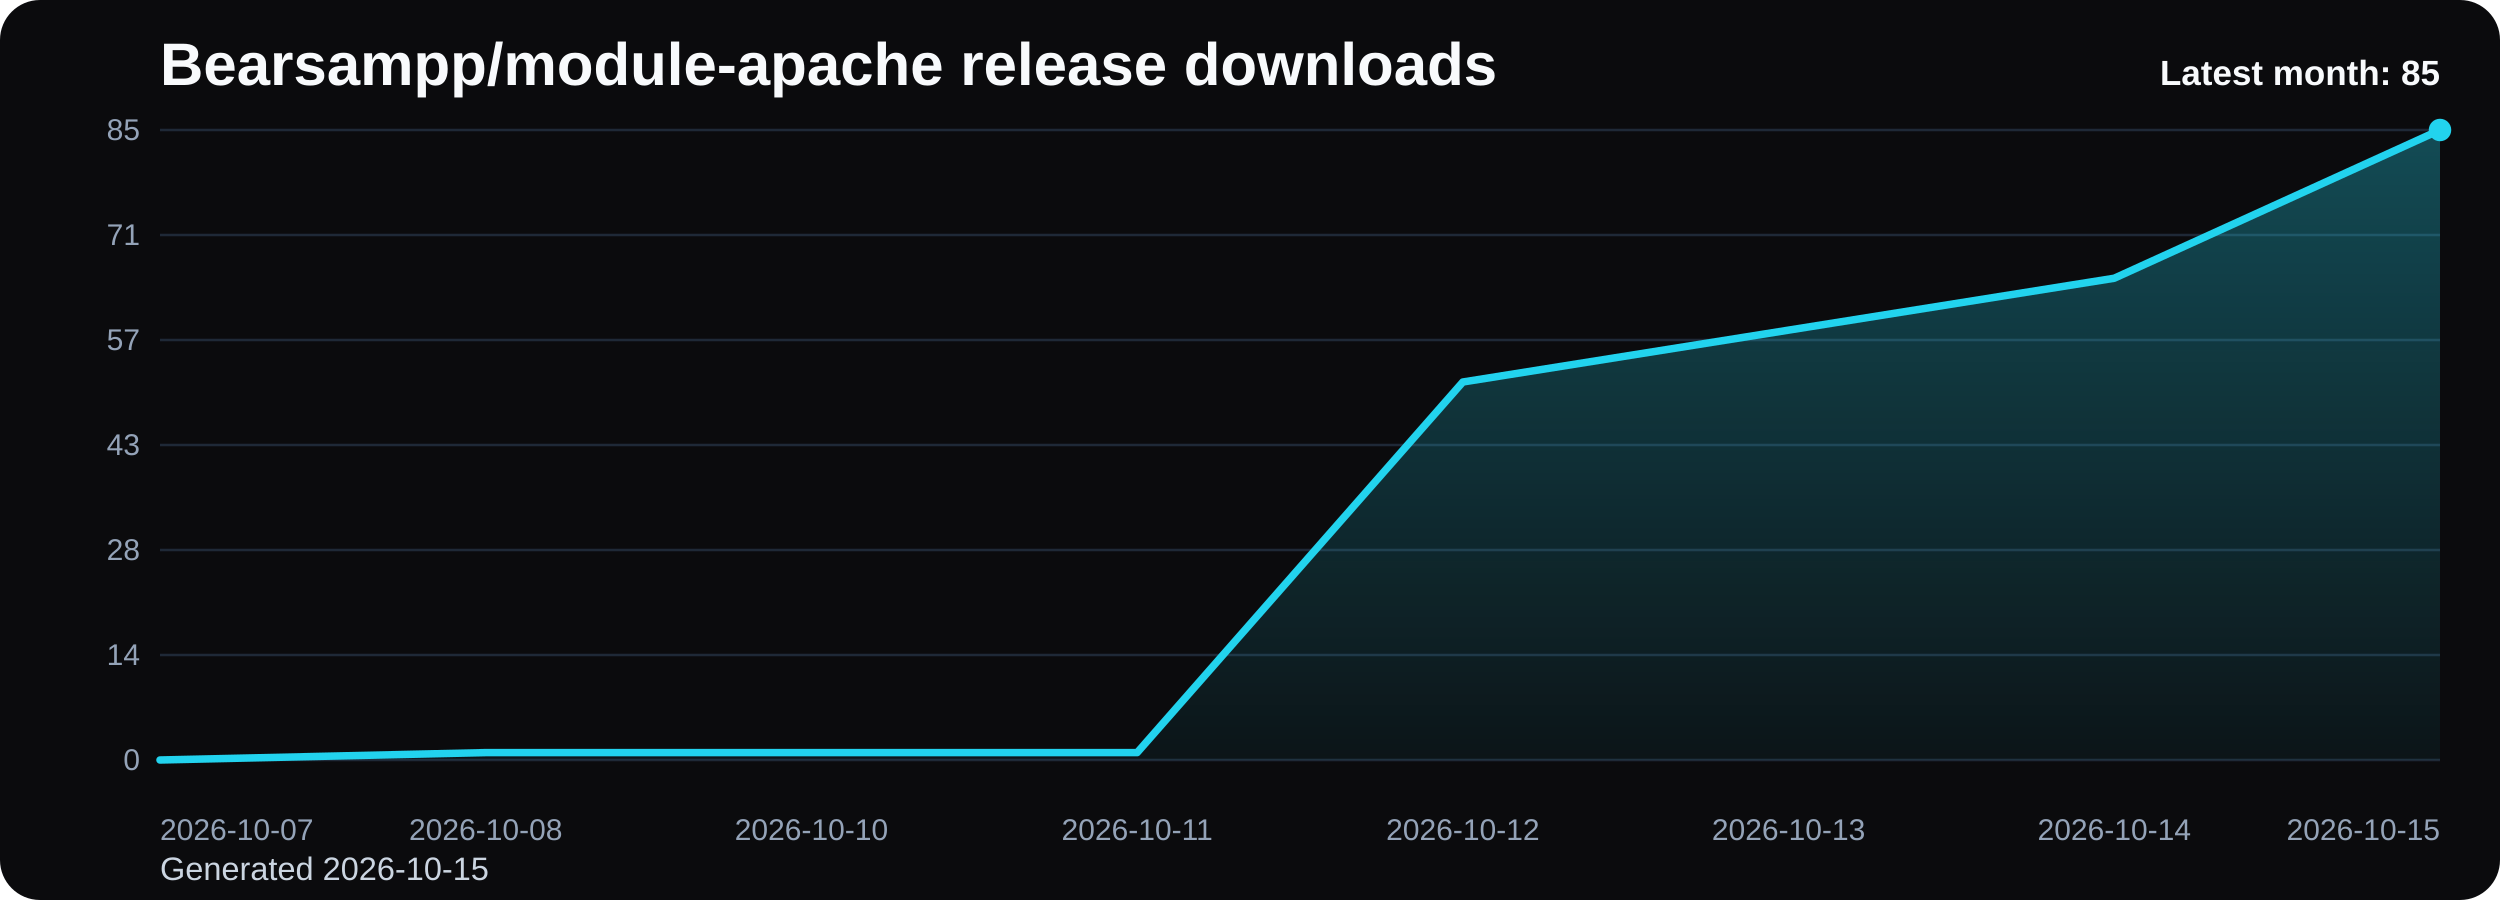
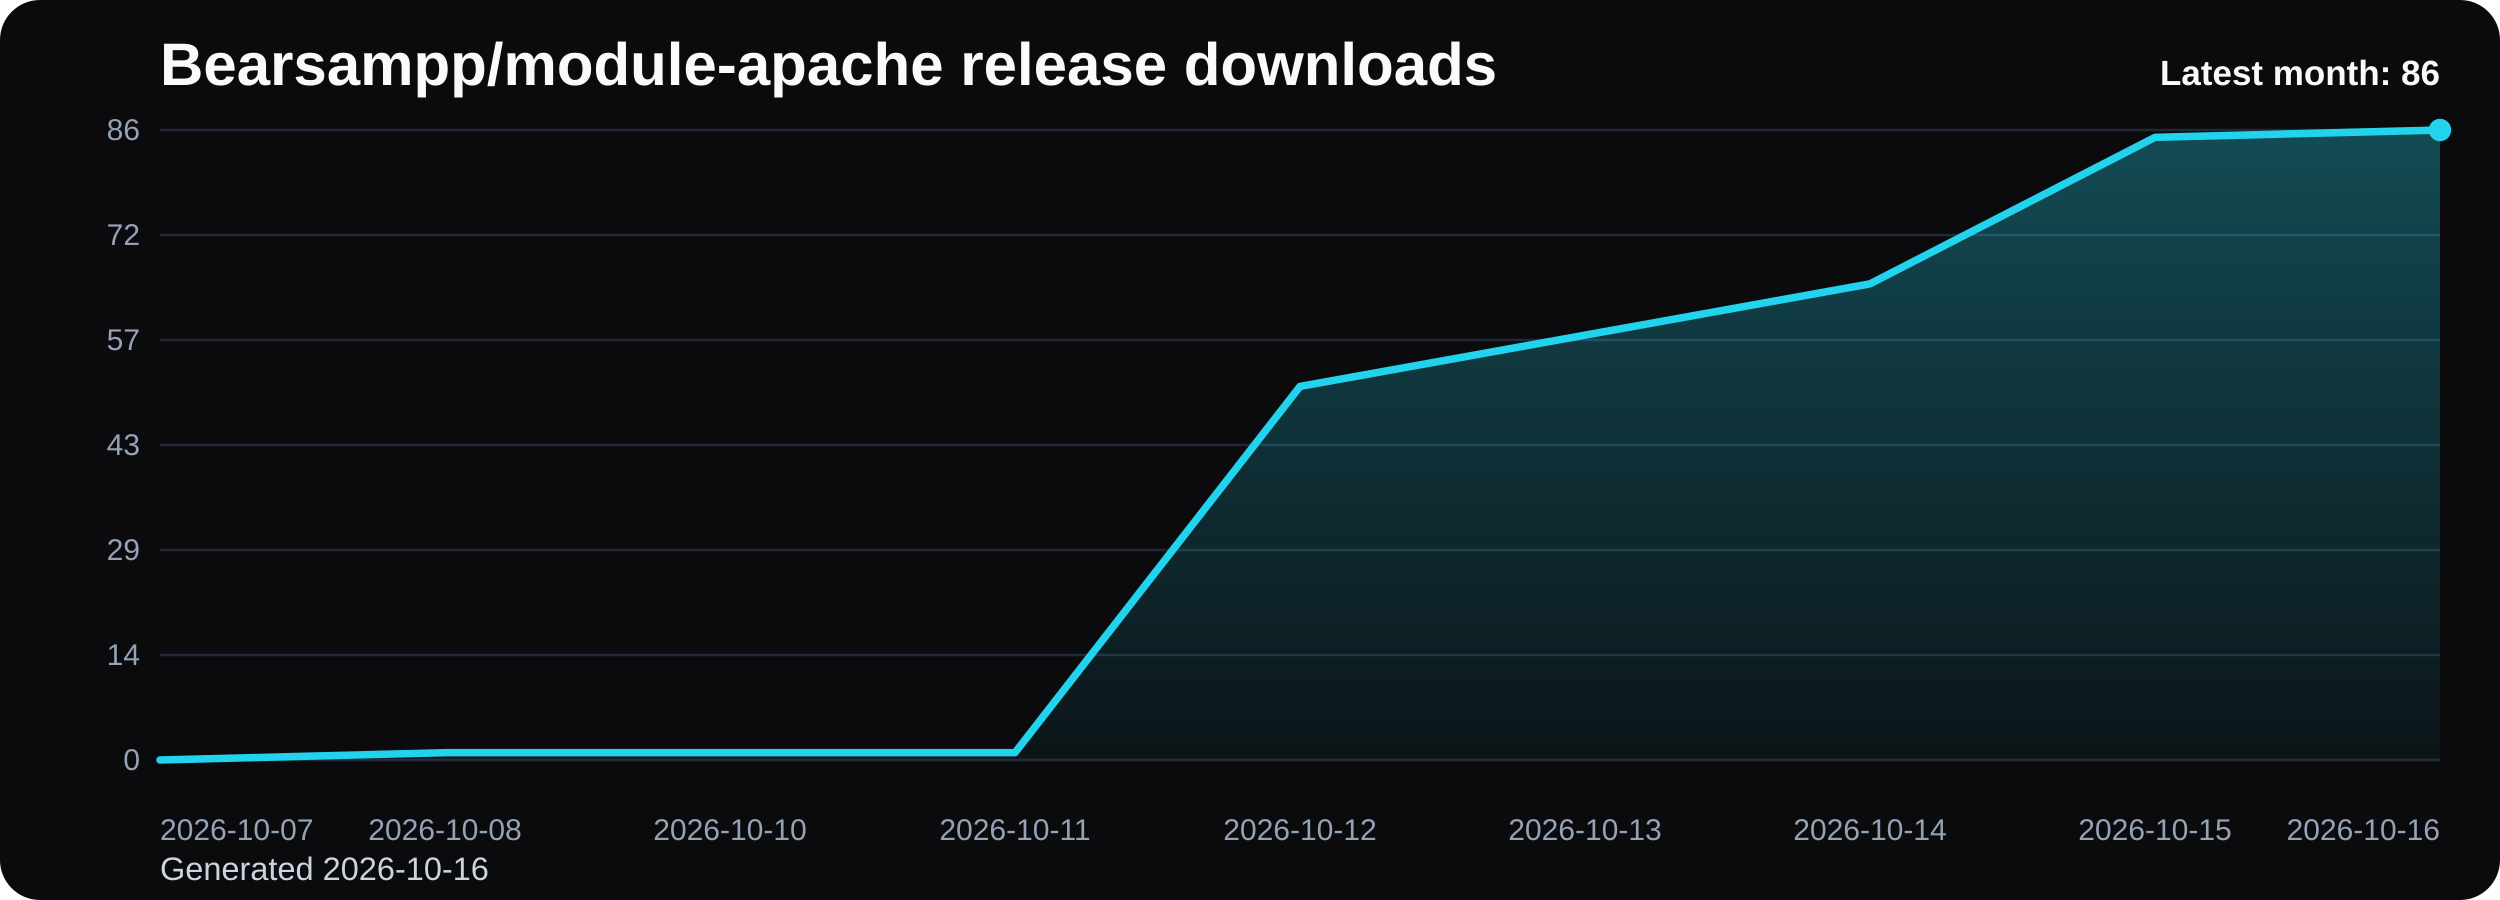
<svg xmlns="http://www.w3.org/2000/svg" viewBox="0 0 1000 360" role="img" aria-label="Bearsampp/module-apache release downloads chart">
  <defs>
    <linearGradient id="fill-monthly-black" x1="0" y1="0" x2="0" y2="1">
      <stop offset="0%" stop-color="#22d3ee" stop-opacity="0.32" />
      <stop offset="100%" stop-color="#22d3ee" stop-opacity="0.05" />
    </linearGradient>
    <style>
      .bg { fill: #0b0b0d; }
      .title { font: 700 24px Arial, sans-serif; fill: #f8fafc; }
      .sub { font: 400 13px Arial, sans-serif; fill: #cbd5e1; }
      .grid { stroke: #1f2937; stroke-width: 1; }
      .axis { font: 400 12px Arial, sans-serif; fill: #94a3b8; }
      .line { fill: none; stroke: #22d3ee; stroke-width: 3; stroke-linecap: round; stroke-linejoin: round; }
      .dot { fill: #22d3ee; }
      .value { font: 600 11px Arial, sans-serif; fill: #cbd5e1; }
      .latest { font: 700 14px Arial, sans-serif; fill: #f8fafc; }
    </style>
  </defs>
  <rect class="bg" x="0" y="0" width="1000" height="360" rx="16" />
  <text class="title" x="64" y="34">Bearsampp/module-apache release downloads</text>
-   <text class="sub" x="64" y="352">Generated 2026-10-15</text>
+   <text class="sub" x="64" y="352">Generated 2026-10-16</text>
  <line x1="64" y1="52.00" x2="976" y2="52.00" class="grid" />
-   <text x="56" y="56.00" text-anchor="end" class="axis">85</text>
+   <text x="56" y="56.00" text-anchor="end" class="axis">86</text>
  <line x1="64" y1="94.00" x2="976" y2="94.00" class="grid" />
-   <text x="56" y="98.00" text-anchor="end" class="axis">71</text>
+   <text x="56" y="98.00" text-anchor="end" class="axis">72</text>
  <line x1="64" y1="136.00" x2="976" y2="136.00" class="grid" />
  <text x="56" y="140.00" text-anchor="end" class="axis">57</text>
  <line x1="64" y1="178.00" x2="976" y2="178.00" class="grid" />
  <text x="56" y="182.00" text-anchor="end" class="axis">43</text>
  <line x1="64" y1="220.00" x2="976" y2="220.00" class="grid" />
-   <text x="56" y="224.00" text-anchor="end" class="axis">28</text>
+   <text x="56" y="224.00" text-anchor="end" class="axis">29</text>
  <line x1="64" y1="262.00" x2="976" y2="262.00" class="grid" />
  <text x="56" y="266.00" text-anchor="end" class="axis">14</text>
  <line x1="64" y1="304.00" x2="976" y2="304.00" class="grid" />
  <text x="56" y="308.00" text-anchor="end" class="axis">0</text>
-   <path d="M 64.00 304 L 64.00 304.00 L 194.29 301.04 L 324.57 301.04 L 454.86 301.04 L 585.14 152.80 L 715.43 132.05 L 845.71 111.29 L 976.00 52.00 L 976.00 304 Z" fill="url(#fill-monthly-black)" />
-   <polyline class="line" points="64.00,304.00 194.29,301.04 324.57,301.04 454.86,301.04 585.14,152.80 715.43,132.05 845.71,111.29 976.00,52.00" />
+   <path d="M 64.00 304 L 64.00 304.00 L 178.00 301.07 L 292.00 301.07 L 406.00 301.07 L 520.00 154.56 L 634.00 134.05 L 748.00 113.53 L 862.00 54.93 L 976.00 52.00 L 976.00 304 Z" fill="url(#fill-monthly-black)" />
+   <polyline class="line" points="64.00,304.00 178.00,301.07 292.00,301.07 406.00,301.07 520.00,154.56 634.00,134.05 748.00,113.53 862.00,54.93 976.00,52.00" />
  <circle class="dot" cx="976.00" cy="52.00" r="4.5" />
  <text class="axis" x="64.00" y="336" text-anchor="start">2026-10-07</text>
-   <text class="axis" x="194.29" y="336" text-anchor="middle">2026-10-08</text>
-   <text class="axis" x="324.57" y="336" text-anchor="middle">2026-10-10</text>
-   <text class="axis" x="454.86" y="336" text-anchor="middle">2026-10-11</text>
-   <text class="axis" x="585.14" y="336" text-anchor="middle">2026-10-12</text>
-   <text class="axis" x="715.43" y="336" text-anchor="middle">2026-10-13</text>
-   <text class="axis" x="845.71" y="336" text-anchor="middle">2026-10-14</text>
-   <text class="axis" x="976.00" y="336" text-anchor="end">2026-10-15</text>
-   <text class="latest" x="976" y="34" text-anchor="end">Latest month: 85</text>
+   <text class="axis" x="178.00" y="336" text-anchor="middle">2026-10-08</text>
+   <text class="axis" x="292.00" y="336" text-anchor="middle">2026-10-10</text>
+   <text class="axis" x="406.00" y="336" text-anchor="middle">2026-10-11</text>
+   <text class="axis" x="520.00" y="336" text-anchor="middle">2026-10-12</text>
+   <text class="axis" x="634.00" y="336" text-anchor="middle">2026-10-13</text>
+   <text class="axis" x="748.00" y="336" text-anchor="middle">2026-10-14</text>
+   <text class="axis" x="862.00" y="336" text-anchor="middle">2026-10-15</text>
+   <text class="axis" x="976.00" y="336" text-anchor="end">2026-10-16</text>
+   <text class="latest" x="976" y="34" text-anchor="end">Latest month: 86</text>
</svg>
